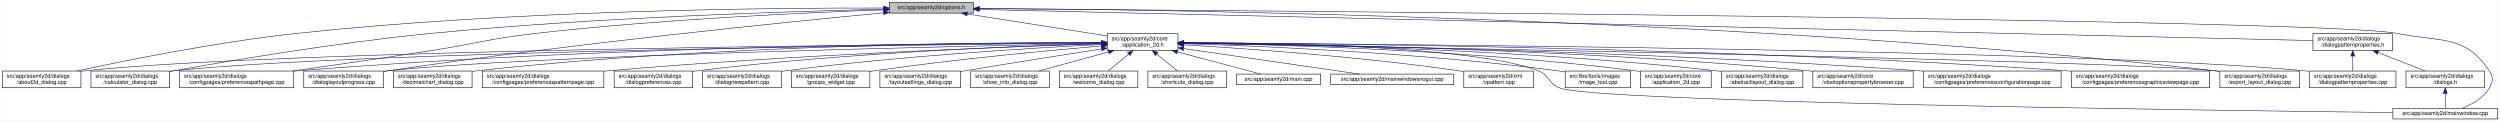
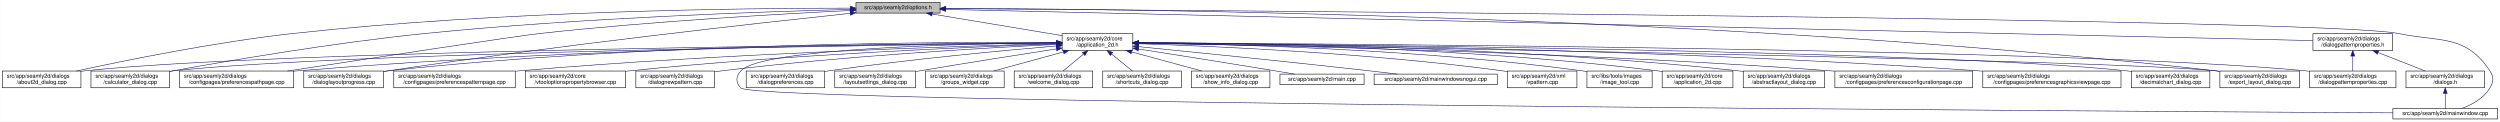
<svg xmlns="http://www.w3.org/2000/svg" xmlns:xlink="http://www.w3.org/1999/xlink" width="4487pt" height="218pt" viewBox="0.00 0.00 4486.50 218.00">
  <g id="graph0" class="graph" transform="scale(1 1) rotate(0) translate(4 214)">
    <polygon fill="white" stroke="transparent" points="-4,4 -4,-214 4482.5,-214 4482.5,4 -4,4" />
    <g id="node1" class="node">
      <g id="a_node1">
        <a xlink:title=" ">
-           <polygon fill="#bfbfbf" stroke="black" points="1592,-190.5 1592,-209.5 1743,-209.5 1743,-190.5 1592,-190.5" />
-           <text text-anchor="middle" x="1667.5" y="-197.5" font-family="Helvetica,sans-Serif" font-size="10.00">src/app/seamly2d/options.h</text>
+           <polygon fill="#bfbfbf" stroke="black" points="1532,-190.5 1532,-209.5 1683,-209.5 1683,-190.5 1532,-190.5" />
+           <text text-anchor="middle" x="1607.5" y="-197.5" font-family="Helvetica,sans-Serif" font-size="10.00">src/app/seamly2d/options.h</text>
        </a>
      </g>
    </g>
    <g id="node2" class="node">
      <g id="a_node2">
        <a xlink:href="../../d7/d61/application__2d_8h.html" target="_top" xlink:title=" ">
-           <polygon fill="white" stroke="black" points="1983,-123.5 1983,-153.5 2110,-153.5 2110,-123.5 1983,-123.5" />
-           <text text-anchor="start" x="1991" y="-141.5" font-family="Helvetica,sans-Serif" font-size="10.00">src/app/seamly2d/core</text>
-           <text text-anchor="middle" x="2046.5" y="-130.5" font-family="Helvetica,sans-Serif" font-size="10.00">/application_2d.h</text>
+           <polygon fill="white" stroke="black" points="1902,-123.5 1902,-153.5 2029,-153.5 2029,-123.5 1902,-123.5" />
+           <text text-anchor="start" x="1910" y="-141.5" font-family="Helvetica,sans-Serif" font-size="10.00">src/app/seamly2d/core</text>
+           <text text-anchor="middle" x="1965.5" y="-130.5" font-family="Helvetica,sans-Serif" font-size="10.00">/application_2d.h</text>
        </a>
      </g>
    </g>
    <g id="edge1" class="edge">
-       <path fill="none" stroke="midnightblue" d="M1731.82,-188.9C1801.82,-177.91 1913.05,-160.45 1982.81,-149.5" />
-       <polygon fill="midnightblue" stroke="midnightblue" points="1731.14,-185.47 1721.8,-190.48 1732.22,-192.38 1731.14,-185.47" />
+       <path fill="none" stroke="midnightblue" d="M1668.9,-188.8C1733.92,-177.99 1836.08,-161.01 1901.92,-150.07" />
+       <polygon fill="midnightblue" stroke="midnightblue" points="1668.08,-185.38 1658.79,-190.48 1669.23,-192.29 1668.08,-185.38" />
    </g>
    <g id="node4" class="node">
      <g id="a_node4">
        <a xlink:href="../../d9/d7f/about2d__dialog_8cpp.html" target="_top" xlink:title=" ">
          <polygon fill="white" stroke="black" points="0,-56.5 0,-86.5 141,-86.5 141,-56.5 0,-56.5" />
          <text text-anchor="start" x="8" y="-74.5" font-family="Helvetica,sans-Serif" font-size="10.00">src/app/seamly2d/dialogs</text>
          <text text-anchor="middle" x="70.5" y="-63.5" font-family="Helvetica,sans-Serif" font-size="10.00">/about2d_dialog.cpp</text>
        </a>
      </g>
    </g>
    <g id="edge27" class="edge">
-       <path fill="none" stroke="midnightblue" d="M1581.65,-199.59C1391.29,-200.02 919.56,-196.29 527.5,-154 385.47,-138.68 221.04,-105.51 133.31,-86.54" />
-       <polygon fill="midnightblue" stroke="midnightblue" points="1581.88,-203.09 1591.87,-199.56 1581.86,-196.09 1581.88,-203.09" />
-     </g>
-     <g id="node8" class="node">
-       <g id="a_node8">
+       <path fill="none" stroke="midnightblue" d="M1521.79,-199.4C1338.06,-199.4 892.87,-194.75 522.5,-154 382.01,-138.54 219.38,-105.42 132.62,-86.5" />
+       <polygon fill="midnightblue" stroke="midnightblue" points="1521.93,-202.9 1531.93,-199.4 1521.92,-195.9 1521.93,-202.9" />
+     </g>
+     <g id="node6" class="node">
+       <g id="a_node6">
        <a xlink:href="../../d7/dfa/calculator__dialog_8cpp.html" target="_top" xlink:title=" ">
          <polygon fill="white" stroke="black" points="159,-56.5 159,-86.5 300,-86.5 300,-56.5 159,-56.5" />
          <text text-anchor="start" x="167" y="-74.5" font-family="Helvetica,sans-Serif" font-size="10.00">src/app/seamly2d/dialogs</text>
          <text text-anchor="middle" x="229.5" y="-63.5" font-family="Helvetica,sans-Serif" font-size="10.00">/calculator_dialog.cpp</text>
        </a>
      </g>
    </g>
    <g id="edge28" class="edge">
-       <path fill="none" stroke="midnightblue" d="M1581.58,-197.4C1421.35,-193.83 1066.22,-183.07 768.5,-154 599.66,-137.52 403,-104.16 300.26,-85.64" />
-       <polygon fill="midnightblue" stroke="midnightblue" points="1581.77,-200.91 1591.85,-197.63 1581.93,-193.91 1581.77,-200.91" />
+       <path fill="none" stroke="midnightblue" d="M1521.59,-197.12C1368.22,-193.17 1037.33,-181.95 759.5,-154 594.16,-137.37 401.72,-104.31 300.35,-85.81" />
+       <polygon fill="midnightblue" stroke="midnightblue" points="1521.79,-200.63 1531.88,-197.38 1521.97,-193.63 1521.79,-200.63" />
    </g>
    <g id="node10" class="node">
      <g id="a_node10">
        <a xlink:href="../../dc/d20/preferencespathpage_8cpp.html" target="_top" xlink:title=" ">
          <polygon fill="white" stroke="black" points="318,-56.5 318,-86.5 523,-86.5 523,-56.5 318,-56.5" />
          <text text-anchor="start" x="326" y="-74.5" font-family="Helvetica,sans-Serif" font-size="10.00">src/app/seamly2d/dialogs</text>
          <text text-anchor="middle" x="420.5" y="-63.5" font-family="Helvetica,sans-Serif" font-size="10.00">/configpages/preferencespathpage.cpp</text>
        </a>
      </g>
    </g>
    <g id="edge29" class="edge">
-       <path fill="none" stroke="midnightblue" d="M1581.58,-196.34C1447.68,-191.57 1181.22,-179.57 956.5,-154 872.36,-144.42 852.18,-135.97 768.5,-123 685.09,-110.07 590.28,-96.38 520.71,-86.52" />
-       <polygon fill="midnightblue" stroke="midnightblue" points="1581.66,-199.85 1591.78,-196.7 1581.91,-192.85 1581.66,-199.85" />
-     </g>
-     <g id="node13" class="node">
-       <g id="a_node13">
+       <path fill="none" stroke="midnightblue" d="M1521.59,-195.12C1398.25,-189.07 1164,-175.77 965.5,-154 921.4,-149.16 655.05,-108.54 511.7,-86.54" />
+       <polygon fill="midnightblue" stroke="midnightblue" points="1521.56,-198.63 1531.72,-195.62 1521.9,-191.64 1521.56,-198.63" />
+     </g>
+     <g id="node12" class="node">
+       <g id="a_node12">
        <a xlink:href="../../d6/d89/dialoglayoutprogress_8cpp.html" target="_top" xlink:title=" ">
          <polygon fill="white" stroke="black" points="541,-56.5 541,-86.5 684,-86.5 684,-56.5 541,-56.5" />
          <text text-anchor="start" x="549" y="-74.5" font-family="Helvetica,sans-Serif" font-size="10.00">src/app/seamly2d/dialogs</text>
          <text text-anchor="middle" x="612.5" y="-63.5" font-family="Helvetica,sans-Serif" font-size="10.00">/dialoglayoutprogress.cpp</text>
        </a>
      </g>
    </g>
    <g id="edge30" class="edge">
-       <path fill="none" stroke="midnightblue" d="M1581.59,-191.02C1411.45,-174.81 1019.76,-135.4 692.5,-87 689.85,-86.61 687.15,-86.19 684.42,-85.76" />
-       <polygon fill="midnightblue" stroke="midnightblue" points="1581.45,-194.53 1591.74,-191.99 1582.11,-187.56 1581.45,-194.53" />
+       <path fill="none" stroke="midnightblue" d="M1521.37,-190.05C1359.05,-172.83 996.88,-132.71 693.5,-87 690.39,-86.53 687.22,-86.04 684.02,-85.52" />
+       <polygon fill="midnightblue" stroke="midnightblue" points="1521.46,-193.58 1531.77,-191.15 1522.2,-186.62 1521.46,-193.58" />
    </g>
    <g id="node17" class="node">
      <g id="a_node17">
        <a xlink:href="../../dd/d54/export__layout__dialog_8cpp.html" target="_top" xlink:title=" ">
          <polygon fill="white" stroke="black" points="3980,-56.5 3980,-86.5 4123,-86.5 4123,-56.5 3980,-56.5" />
          <text text-anchor="start" x="3988" y="-74.5" font-family="Helvetica,sans-Serif" font-size="10.00">src/app/seamly2d/dialogs</text>
          <text text-anchor="middle" x="4051.5" y="-63.5" font-family="Helvetica,sans-Serif" font-size="10.00">/export_layout_dialog.cpp</text>
        </a>
      </g>
    </g>
    <g id="edge35" class="edge">
-       <path fill="none" stroke="midnightblue" d="M1753.39,-198.8C2057.23,-197.23 3109.21,-184.62 3970.5,-87 3973.48,-86.66 3976.52,-86.28 3979.58,-85.87" />
-       <polygon fill="midnightblue" stroke="midnightblue" points="1753.31,-195.3 1743.33,-198.84 1753.35,-202.3 1753.31,-195.3" />
+       <path fill="none" stroke="midnightblue" d="M1693.29,-199.01C2002.03,-198.2 3085.22,-187.87 3971.5,-87 3974.16,-86.7 3976.87,-86.36 3979.61,-85.99" />
+       <polygon fill="midnightblue" stroke="midnightblue" points="1693.06,-195.52 1683.07,-199.04 1693.07,-202.52 1693.06,-195.52" />
    </g>
    <g id="node26" class="node">
      <g id="a_node26">
        <a xlink:href="../../d8/dd9/mainwindow_8cpp.html" target="_top" xlink:title=" ">
          <polygon fill="white" stroke="black" points="4290.5,-0.5 4290.5,-19.5 4478.5,-19.5 4478.5,-0.5 4290.5,-0.5" />
          <text text-anchor="middle" x="4384.5" y="-7.5" font-family="Helvetica,sans-Serif" font-size="10.00">src/app/seamly2d/mainwindow.cpp</text>
        </a>
      </g>
    </g>
    <g id="edge36" class="edge">
-       <path fill="none" stroke="midnightblue" d="M1753.21,-198.42C2191.99,-195.33 4171.2,-179.99 4298.5,-154 4376.05,-138.17 4419.3,-152.66 4463.5,-87 4471.19,-75.57 4470.42,-67.91 4463.5,-56 4452.95,-37.85 4432.04,-26.41 4414.38,-19.61" />
-       <polygon fill="midnightblue" stroke="midnightblue" points="1753.11,-194.92 1743.13,-198.49 1753.16,-201.92 1753.11,-194.92" />
+       <path fill="none" stroke="midnightblue" d="M1693.37,-198.45C2138.63,-195.5 4169.07,-180.61 4299.5,-154 4377.05,-138.18 4420.3,-152.66 4464.5,-87 4472.19,-75.57 4471.46,-67.89 4464.5,-56 4453.8,-37.71 4432.63,-26.27 4414.75,-19.51" />
+       <polygon fill="midnightblue" stroke="midnightblue" points="1693.13,-194.95 1683.15,-198.52 1693.17,-201.95 1693.13,-194.95" />
    </g>
    <g id="node28" class="node">
      <g id="a_node28">
        <a xlink:href="../../d5/d4e/dialogpatternproperties_8h.html" target="_top" xlink:title=" ">
          <polygon fill="white" stroke="black" points="4147,-123.5 4147,-153.5 4290,-153.5 4290,-123.5 4147,-123.5" />
          <text text-anchor="start" x="4155" y="-141.5" font-family="Helvetica,sans-Serif" font-size="10.00">src/app/seamly2d/dialogs</text>
          <text text-anchor="middle" x="4218.5" y="-130.5" font-family="Helvetica,sans-Serif" font-size="10.00">/dialogpatternproperties.h</text>
        </a>
      </g>
    </g>
    <g id="edge31" class="edge">
-       <path fill="none" stroke="midnightblue" d="M1753.36,-197C2148,-187.79 3784.01,-149.63 4146.97,-141.17" />
-       <polygon fill="midnightblue" stroke="midnightblue" points="1753.07,-193.5 1743.15,-197.24 1753.23,-200.5 1753.07,-193.5" />
+       <path fill="none" stroke="midnightblue" d="M1693.25,-197.05C2093.98,-187.91 3778.15,-149.53 4146.94,-141.13" />
+       <polygon fill="midnightblue" stroke="midnightblue" points="1693.09,-193.55 1683.18,-197.28 1693.25,-200.55 1693.09,-193.55" />
    </g>
    <g id="node3" class="node">
      <g id="a_node3">
        <a xlink:href="../../df/d3e/application__2d_8cpp.html" target="_top" xlink:title=" ">
-           <polygon fill="white" stroke="black" points="2940,-56.5 2940,-86.5 3067,-86.5 3067,-56.5 2940,-56.5" />
-           <text text-anchor="start" x="2948" y="-74.5" font-family="Helvetica,sans-Serif" font-size="10.00">src/app/seamly2d/core</text>
-           <text text-anchor="middle" x="3003.5" y="-63.5" font-family="Helvetica,sans-Serif" font-size="10.00">/application_2d.cpp</text>
+           <polygon fill="white" stroke="black" points="2979,-56.5 2979,-86.5 3106,-86.5 3106,-56.5 2979,-56.5" />
+           <text text-anchor="start" x="2987" y="-74.5" font-family="Helvetica,sans-Serif" font-size="10.00">src/app/seamly2d/core</text>
+           <text text-anchor="middle" x="3042.5" y="-63.5" font-family="Helvetica,sans-Serif" font-size="10.00">/application_2d.cpp</text>
        </a>
      </g>
    </g>
    <g id="edge2" class="edge">
-       <path fill="none" stroke="midnightblue" d="M2120.17,-136.75C2272.23,-134.43 2631.62,-125.03 2930.5,-87 2933.58,-86.61 2936.72,-86.16 2939.88,-85.68" />
-       <polygon fill="midnightblue" stroke="midnightblue" points="2119.97,-133.25 2110.02,-136.89 2120.07,-140.25 2119.97,-133.25" />
+       <path fill="none" stroke="midnightblue" d="M2039.34,-137.46C2205.92,-136.57 2623.41,-129.84 2969.5,-87 2972.58,-86.62 2975.72,-86.18 2978.89,-85.7" />
+       <polygon fill="midnightblue" stroke="midnightblue" points="2039.19,-133.96 2029.21,-137.51 2039.23,-140.96 2039.19,-133.96" />
    </g>
    <g id="edge3" class="edge">
-       <path fill="none" stroke="midnightblue" d="M1972.65,-137.06C1668.59,-135.03 512.58,-124.92 149.5,-87 146.73,-86.71 143.9,-86.38 141.06,-86.01" />
-       <polygon fill="midnightblue" stroke="midnightblue" points="1972.65,-140.56 1982.67,-137.13 1972.7,-133.56 1972.65,-140.56" />
+       <path fill="none" stroke="midnightblue" d="M1891.41,-136.96C1595.24,-134.57 495.73,-123.37 149.5,-87 146.73,-86.71 143.9,-86.37 141.06,-86.01" />
+       <polygon fill="midnightblue" stroke="midnightblue" points="1891.58,-140.46 1901.6,-137.04 1891.63,-133.46 1891.58,-140.46" />
    </g>
    <g id="node5" class="node">
      <g id="a_node5">
        <a xlink:href="../../dd/db4/abstractlayout__dialog_8cpp.html" target="_top" xlink:title=" ">
-           <polygon fill="white" stroke="black" points="3085.5,-56.5 3085.5,-86.5 3231.5,-86.5 3231.5,-56.5 3085.5,-56.5" />
-           <text text-anchor="start" x="3093.5" y="-74.5" font-family="Helvetica,sans-Serif" font-size="10.00">src/app/seamly2d/dialogs</text>
-           <text text-anchor="middle" x="3158.5" y="-63.5" font-family="Helvetica,sans-Serif" font-size="10.00">/abstractlayout_dialog.cpp</text>
+           <polygon fill="white" stroke="black" points="3124.5,-56.5 3124.5,-86.5 3270.5,-86.5 3270.5,-56.5 3124.5,-56.5" />
+           <text text-anchor="start" x="3132.5" y="-74.5" font-family="Helvetica,sans-Serif" font-size="10.00">src/app/seamly2d/dialogs</text>
+           <text text-anchor="middle" x="3197.5" y="-63.5" font-family="Helvetica,sans-Serif" font-size="10.00">/abstractlayout_dialog.cpp</text>
        </a>
      </g>
    </g>
    <g id="edge4" class="edge">
-       <path fill="none" stroke="midnightblue" d="M2120.29,-137.01C2289.65,-135.2 2719.04,-126.73 3075.5,-87 3078.7,-86.64 3081.96,-86.24 3085.25,-85.8" />
-       <polygon fill="midnightblue" stroke="midnightblue" points="2120.21,-133.51 2110.24,-137.11 2120.28,-140.51 2120.21,-133.51" />
-     </g>
-     <g id="node6" class="node">
-       <g id="a_node6">
-         <a xlink:href="../../d2/d00/vtooloptionspropertybrowser_8cpp.html" target="_top" xlink:title=" ">
-           <polygon fill="white" stroke="black" points="3249.5,-56.5 3249.5,-86.5 3429.5,-86.5 3429.5,-56.5 3249.5,-56.5" />
-           <text text-anchor="start" x="3257.5" y="-74.5" font-family="Helvetica,sans-Serif" font-size="10.00">src/app/seamly2d/core</text>
-           <text text-anchor="middle" x="3339.5" y="-63.5" font-family="Helvetica,sans-Serif" font-size="10.00">/vtooloptionspropertybrowser.cpp</text>
-         </a>
-       </g>
+       <path fill="none" stroke="midnightblue" d="M2039.28,-137.55C2222.05,-136.96 2710.26,-131.01 3114.5,-87 3117.7,-86.65 3120.96,-86.26 3124.25,-85.82" />
+       <polygon fill="midnightblue" stroke="midnightblue" points="2039.23,-134.05 2029.24,-137.58 2039.25,-141.05 2039.23,-134.05" />
    </g>
    <g id="edge5" class="edge">
-       <path fill="none" stroke="midnightblue" d="M2120.09,-137.02C2307.46,-135.24 2817.6,-126.81 3240.5,-87 3243.44,-86.72 3246.43,-86.42 3249.44,-86.09" />
-       <polygon fill="midnightblue" stroke="midnightblue" points="2120.05,-133.52 2110.08,-137.12 2120.11,-140.52 2120.05,-133.52" />
+       <path fill="none" stroke="midnightblue" d="M1891.94,-136.74C1613.23,-133.62 622.12,-120.37 308.5,-87 305.73,-86.7 302.9,-86.37 300.06,-86" />
+       <polygon fill="midnightblue" stroke="midnightblue" points="1891.91,-140.24 1901.94,-136.85 1891.98,-133.24 1891.91,-140.24" />
    </g>
    <g id="node7" class="node">
      <g id="a_node7">
        <a xlink:href="../../d2/d2d/preferencesconfigurationpage_8cpp.html" target="_top" xlink:title=" ">
-           <polygon fill="white" stroke="black" points="3448,-56.5 3448,-86.5 3695,-86.5 3695,-56.5 3448,-56.5" />
-           <text text-anchor="start" x="3456" y="-74.5" font-family="Helvetica,sans-Serif" font-size="10.00">src/app/seamly2d/dialogs</text>
-           <text text-anchor="middle" x="3571.5" y="-63.5" font-family="Helvetica,sans-Serif" font-size="10.00">/configpages/preferencesconfigurationpage.cpp</text>
+           <polygon fill="white" stroke="black" points="3289,-56.5 3289,-86.5 3536,-86.5 3536,-56.5 3289,-56.5" />
+           <text text-anchor="start" x="3297" y="-74.5" font-family="Helvetica,sans-Serif" font-size="10.00">src/app/seamly2d/dialogs</text>
+           <text text-anchor="middle" x="3412.5" y="-63.5" font-family="Helvetica,sans-Serif" font-size="10.00">/configpages/preferencesconfigurationpage.cpp</text>
        </a>
      </g>
    </g>
    <g id="edge6" class="edge">
-       <path fill="none" stroke="midnightblue" d="M2120.24,-136.7C2327.92,-134.05 2935.37,-123.5 3438.5,-87 3441.63,-86.77 3444.79,-86.53 3447.99,-86.27" />
-       <polygon fill="midnightblue" stroke="midnightblue" points="2120.02,-133.2 2110.06,-136.83 2120.11,-140.2 2120.02,-133.2" />
+       <path fill="none" stroke="midnightblue" d="M2039.26,-136.48C2239.14,-133.32 2807.87,-121.73 3279.5,-87 3282.63,-86.77 3285.79,-86.52 3288.99,-86.26" />
+       <polygon fill="midnightblue" stroke="midnightblue" points="2039.12,-132.98 2029.17,-136.64 2039.23,-139.98 2039.12,-132.98" />
+     </g>
+     <g id="node8" class="node">
+       <g id="a_node8">
+         <a xlink:href="../../d9/d70/preferencesgraphicsviewpage_8cpp.html" target="_top" xlink:title=" ">
+           <polygon fill="white" stroke="black" points="3554.5,-56.5 3554.5,-86.5 3802.5,-86.5 3802.5,-56.5 3554.5,-56.5" />
+           <text text-anchor="start" x="3562.5" y="-74.5" font-family="Helvetica,sans-Serif" font-size="10.00">src/app/seamly2d/dialogs</text>
+           <text text-anchor="middle" x="3678.5" y="-63.5" font-family="Helvetica,sans-Serif" font-size="10.00">/configpages/preferencesgraphicsviewpage.cpp</text>
+         </a>
+       </g>
    </g>
    <g id="edge7" class="edge">
-       <path fill="none" stroke="midnightblue" d="M1972.28,-136.85C1684.05,-134.1 638.57,-121.88 308.5,-87 305.73,-86.71 302.9,-86.37 300.06,-86" />
-       <polygon fill="midnightblue" stroke="midnightblue" points="1972.59,-140.35 1982.62,-136.95 1972.65,-133.35 1972.59,-140.35" />
+       <path fill="none" stroke="midnightblue" d="M2039.2,-137.13C2264.75,-135.56 2965.5,-127.53 3544.5,-87 3547.77,-86.77 3551.08,-86.52 3554.42,-86.26" />
+       <polygon fill="midnightblue" stroke="midnightblue" points="2039.11,-133.63 2029.14,-137.19 2039.16,-140.63 2039.11,-133.63" />
    </g>
    <g id="node9" class="node">
      <g id="a_node9">
-         <a xlink:href="../../d9/d70/preferencesgraphicsviewpage_8cpp.html" target="_top" xlink:title=" ">
-           <polygon fill="white" stroke="black" points="3713.5,-56.5 3713.5,-86.5 3961.5,-86.5 3961.5,-56.5 3713.5,-56.5" />
-           <text text-anchor="start" x="3721.5" y="-74.5" font-family="Helvetica,sans-Serif" font-size="10.00">src/app/seamly2d/dialogs</text>
-           <text text-anchor="middle" x="3837.5" y="-63.5" font-family="Helvetica,sans-Serif" font-size="10.00">/configpages/preferencesgraphicsviewpage.cpp</text>
+         <a xlink:href="../../dd/dc2/decimalchart__dialog_8cpp.html" target="_top" xlink:title=" ">
+           <polygon fill="white" stroke="black" points="3821,-56.5 3821,-86.5 3962,-86.5 3962,-56.5 3821,-56.5" />
+           <text text-anchor="start" x="3829" y="-74.5" font-family="Helvetica,sans-Serif" font-size="10.00">src/app/seamly2d/dialogs</text>
+           <text text-anchor="middle" x="3891.5" y="-63.5" font-family="Helvetica,sans-Serif" font-size="10.00">/decimalchart_dialog.cpp</text>
        </a>
      </g>
    </g>
    <g id="edge8" class="edge">
-       <path fill="none" stroke="midnightblue" d="M2120.22,-137.28C2352.95,-136.17 3092.76,-129.29 3703.5,-87 3706.77,-86.77 3710.08,-86.53 3713.42,-86.27" />
-       <polygon fill="midnightblue" stroke="midnightblue" points="2120.16,-133.78 2110.18,-137.33 2120.2,-140.78 2120.16,-133.78" />
+       <path fill="none" stroke="midnightblue" d="M2039.3,-136.98C2338.11,-134.64 3458.92,-123.56 3811.5,-87 3814.59,-86.68 3817.74,-86.31 3820.91,-85.89" />
+       <polygon fill="midnightblue" stroke="midnightblue" points="2038.99,-133.48 2029.02,-137.06 2039.05,-140.48 2038.99,-133.48" />
    </g>
    <g id="edge9" class="edge">
-       <path fill="none" stroke="midnightblue" d="M1972.75,-137.56C1753.08,-137.2 1084.03,-132.19 531.5,-87 528.79,-86.78 526.04,-86.54 523.27,-86.28" />
-       <polygon fill="midnightblue" stroke="midnightblue" points="1972.87,-141.06 1982.87,-137.58 1972.87,-134.06 1972.87,-141.06" />
+       <path fill="none" stroke="midnightblue" d="M1891.69,-137.36C1679.75,-136.44 1051.17,-130 531.5,-87 528.79,-86.78 526.04,-86.53 523.27,-86.27" />
+       <polygon fill="midnightblue" stroke="midnightblue" points="1891.75,-140.86 1901.77,-137.4 1891.78,-133.86 1891.75,-140.86" />
    </g>
    <g id="node11" class="node">
      <g id="a_node11">
-         <a xlink:href="../../dd/dc2/decimalchart__dialog_8cpp.html" target="_top" xlink:title=" ">
-           <polygon fill="white" stroke="black" points="702,-56.5 702,-86.5 843,-86.5 843,-56.5 702,-56.5" />
-           <text text-anchor="start" x="710" y="-74.5" font-family="Helvetica,sans-Serif" font-size="10.00">src/app/seamly2d/dialogs</text>
-           <text text-anchor="middle" x="772.5" y="-63.5" font-family="Helvetica,sans-Serif" font-size="10.00">/decimalchart_dialog.cpp</text>
+         <a xlink:href="../../dc/d63/preferencespatternpage_8cpp.html" target="_top" xlink:title=" ">
+           <polygon fill="white" stroke="black" points="702.5,-56.5 702.5,-86.5 920.5,-86.5 920.5,-56.5 702.5,-56.5" />
+           <text text-anchor="start" x="710.5" y="-74.5" font-family="Helvetica,sans-Serif" font-size="10.00">src/app/seamly2d/dialogs</text>
+           <text text-anchor="middle" x="811.5" y="-63.5" font-family="Helvetica,sans-Serif" font-size="10.00">/configpages/preferencespatternpage.cpp</text>
        </a>
      </g>
    </g>
    <g id="edge10" class="edge">
-       <path fill="none" stroke="midnightblue" d="M1972.82,-137.89C1785.25,-138.11 1274.67,-133.96 852.5,-87 849.41,-86.66 846.27,-86.27 843.09,-85.84" />
-       <polygon fill="midnightblue" stroke="midnightblue" points="1972.85,-141.39 1982.84,-137.87 1972.83,-134.39 1972.85,-141.39" />
-     </g>
-     <g id="node12" class="node">
-       <g id="a_node12">
-         <a xlink:href="../../dc/d63/preferencespatternpage_8cpp.html" target="_top" xlink:title=" ">
-           <polygon fill="white" stroke="black" points="861.5,-56.5 861.5,-86.5 1079.5,-86.5 1079.5,-56.5 861.5,-56.5" />
-           <text text-anchor="start" x="869.5" y="-74.5" font-family="Helvetica,sans-Serif" font-size="10.00">src/app/seamly2d/dialogs</text>
-           <text text-anchor="middle" x="970.5" y="-63.5" font-family="Helvetica,sans-Serif" font-size="10.00">/configpages/preferencespatternpage.cpp</text>
-         </a>
-       </g>
+       <path fill="none" stroke="midnightblue" d="M1891.64,-135.77C1721.62,-131.36 1289.5,-117.85 929.5,-87 926.62,-86.75 923.7,-86.49 920.76,-86.21" />
+       <polygon fill="midnightblue" stroke="midnightblue" points="1891.64,-139.27 1901.73,-136.02 1891.82,-132.27 1891.64,-139.27" />
    </g>
    <g id="edge11" class="edge">
-       <path fill="none" stroke="midnightblue" d="M1972.51,-135.35C1811.52,-130.3 1417.46,-115.85 1088.5,-87 1085.62,-86.75 1082.7,-86.48 1079.76,-86.2" />
-       <polygon fill="midnightblue" stroke="midnightblue" points="1972.67,-138.86 1982.77,-135.67 1972.89,-131.86 1972.67,-138.86" />
+       <path fill="none" stroke="midnightblue" d="M1891.56,-138.11C1695.59,-138.95 1146.78,-136.33 693.5,-87 690.52,-86.68 687.48,-86.31 684.41,-85.9" />
+       <polygon fill="midnightblue" stroke="midnightblue" points="1891.76,-141.61 1901.74,-138.06 1891.73,-134.61 1891.76,-141.61" />
+     </g>
+     <g id="node13" class="node">
+       <g id="a_node13">
+         <a xlink:href="../../d2/d00/vtooloptionspropertybrowser_8cpp.html" target="_top" xlink:title=" ">
+           <polygon fill="white" stroke="black" points="938.5,-56.5 938.5,-86.5 1118.5,-86.5 1118.5,-56.5 938.5,-56.5" />
+           <text text-anchor="start" x="946.5" y="-74.5" font-family="Helvetica,sans-Serif" font-size="10.00">src/app/seamly2d/core</text>
+           <text text-anchor="middle" x="1028.5" y="-63.5" font-family="Helvetica,sans-Serif" font-size="10.00">/vtooloptionspropertybrowser.cpp</text>
+         </a>
+       </g>
    </g>
    <g id="edge12" class="edge">
-       <path fill="none" stroke="midnightblue" d="M1972.48,-136.13C1727.42,-131.36 943.79,-114.32 692.5,-87 689.83,-86.71 687.12,-86.38 684.39,-86.03" />
-       <polygon fill="midnightblue" stroke="midnightblue" points="1972.64,-139.63 1982.71,-136.32 1972.77,-132.63 1972.64,-139.63" />
+       <path fill="none" stroke="midnightblue" d="M1891.55,-135.16C1745.3,-130.07 1408.9,-116.03 1127.5,-87 1124.56,-86.7 1121.58,-86.37 1118.57,-86.02" />
+       <polygon fill="midnightblue" stroke="midnightblue" points="1891.63,-138.67 1901.75,-135.51 1891.87,-131.67 1891.63,-138.67" />
    </g>
    <g id="node14" class="node">
      <g id="a_node14">
+         <a xlink:href="../../de/d87/dialognewpattern_8cpp.html" target="_top" xlink:title=" ">
+           <polygon fill="white" stroke="black" points="1137,-56.5 1137,-86.5 1278,-86.5 1278,-56.5 1137,-56.5" />
+           <text text-anchor="start" x="1145" y="-74.5" font-family="Helvetica,sans-Serif" font-size="10.00">src/app/seamly2d/dialogs</text>
+           <text text-anchor="middle" x="1207.5" y="-63.5" font-family="Helvetica,sans-Serif" font-size="10.00">/dialognewpattern.cpp</text>
+         </a>
+       </g>
+     </g>
+     <g id="edge13" class="edge">
+       <path fill="none" stroke="midnightblue" d="M1891.6,-134.23C1767.47,-128.23 1509.41,-113.58 1292.5,-87 1287.89,-86.44 1283.16,-85.8 1278.39,-85.11" />
+       <polygon fill="midnightblue" stroke="midnightblue" points="1891.59,-137.74 1901.74,-134.72 1891.92,-130.74 1891.59,-137.74" />
+     </g>
+     <g id="node15" class="node">
+       <g id="a_node15">
        <a xlink:href="../../d5/d18/dialogpatternproperties_8cpp.html" target="_top" xlink:title=" ">
          <polygon fill="white" stroke="black" points="4141,-56.5 4141,-86.5 4296,-86.5 4296,-56.5 4141,-56.5" />
          <text text-anchor="start" x="4149" y="-74.5" font-family="Helvetica,sans-Serif" font-size="10.00">src/app/seamly2d/dialogs</text>
          <text text-anchor="middle" x="4218.5" y="-63.5" font-family="Helvetica,sans-Serif" font-size="10.00">/dialogpatternproperties.cpp</text>
        </a>
      </g>
    </g>
-     <g id="edge13" class="edge">
-       <path fill="none" stroke="midnightblue" d="M2120.33,-137.11C2442.74,-135.18 3729.11,-125.21 4131.5,-87 4134.55,-86.71 4137.65,-86.38 4140.78,-86.01" />
-       <polygon fill="midnightblue" stroke="midnightblue" points="2120.15,-133.61 2110.17,-137.17 2120.19,-140.61 2120.15,-133.61" />
-     </g>
-     <g id="node15" class="node">
-       <g id="a_node15">
-         <a xlink:href="../../d5/dc5/dialogpreferences_8cpp.html" target="_top" xlink:title=" ">
-           <polygon fill="white" stroke="black" points="1098,-56.5 1098,-86.5 1239,-86.5 1239,-56.5 1098,-56.5" />
-           <text text-anchor="start" x="1106" y="-74.5" font-family="Helvetica,sans-Serif" font-size="10.00">src/app/seamly2d/dialogs</text>
-           <text text-anchor="middle" x="1168.5" y="-63.5" font-family="Helvetica,sans-Serif" font-size="10.00">/dialogpreferences.cpp</text>
-         </a>
-       </g>
-     </g>
    <g id="edge14" class="edge">
-       <path fill="none" stroke="midnightblue" d="M1972.55,-135.75C1831.21,-131.76 1513.14,-119.66 1247.5,-87 1244.73,-86.66 1241.91,-86.28 1239.07,-85.88" />
-       <polygon fill="midnightblue" stroke="midnightblue" points="1972.73,-139.26 1982.82,-136.03 1972.93,-132.26 1972.73,-139.26" />
+       <path fill="none" stroke="midnightblue" d="M2039.47,-137.2C2369.92,-135.67 3713.15,-127.03 4132.5,-87 4135.21,-86.74 4137.97,-86.45 4140.75,-86.12" />
+       <polygon fill="midnightblue" stroke="midnightblue" points="2039.05,-133.71 2029.07,-137.25 2039.08,-140.71 2039.05,-133.71" />
    </g>
    <g id="node16" class="node">
      <g id="a_node16">
-         <a xlink:href="../../de/d87/dialognewpattern_8cpp.html" target="_top" xlink:title=" ">
-           <polygon fill="white" stroke="black" points="1257,-56.5 1257,-86.5 1398,-86.5 1398,-56.5 1257,-56.5" />
-           <text text-anchor="start" x="1265" y="-74.5" font-family="Helvetica,sans-Serif" font-size="10.00">src/app/seamly2d/dialogs</text>
-           <text text-anchor="middle" x="1327.5" y="-63.5" font-family="Helvetica,sans-Serif" font-size="10.00">/dialognewpattern.cpp</text>
+         <a xlink:href="../../d5/dc5/dialogpreferences_8cpp.html" target="_top" xlink:title=" ">
+           <polygon fill="white" stroke="black" points="1335,-56.5 1335,-86.5 1476,-86.5 1476,-56.5 1335,-56.5" />
+           <text text-anchor="start" x="1343" y="-74.5" font-family="Helvetica,sans-Serif" font-size="10.00">src/app/seamly2d/dialogs</text>
+           <text text-anchor="middle" x="1405.5" y="-63.5" font-family="Helvetica,sans-Serif" font-size="10.00">/dialogpreferences.cpp</text>
        </a>
      </g>
    </g>
    <g id="edge15" class="edge">
-       <path fill="none" stroke="midnightblue" d="M1972.56,-134.14C1853.13,-128.15 1610.53,-113.7 1406.5,-87 1403.73,-86.64 1400.92,-86.24 1398.08,-85.83" />
-       <polygon fill="midnightblue" stroke="midnightblue" points="1972.53,-137.64 1982.69,-134.64 1972.87,-130.65 1972.53,-137.64" />
+       <path fill="none" stroke="midnightblue" d="M1891.86,-131.54C1797.29,-123.48 1628.23,-107.7 1484.5,-87 1481.74,-86.6 1478.93,-86.18 1476.09,-85.73" />
+       <polygon fill="midnightblue" stroke="midnightblue" points="1891.63,-135.03 1901.89,-132.39 1892.22,-128.06 1891.63,-135.03" />
    </g>
    <g id="edge16" class="edge">
-       <path fill="none" stroke="midnightblue" d="M2120.42,-136.22C2450.84,-130.41 3784.34,-106 3970.5,-87 3973.48,-86.7 3976.52,-86.34 3979.59,-85.95" />
-       <polygon fill="midnightblue" stroke="midnightblue" points="2119.95,-132.73 2110.02,-136.4 2120.08,-139.73 2119.95,-132.73" />
+       <path fill="none" stroke="midnightblue" d="M2039.24,-136.32C2378.01,-130.8 3776.79,-106.98 3971.5,-87 3974.17,-86.73 3976.88,-86.41 3979.62,-86.07" />
+       <polygon fill="midnightblue" stroke="midnightblue" points="2039,-132.82 2029.06,-136.48 2039.11,-139.82 2039,-132.82" />
    </g>
    <g id="node18" class="node">
      <g id="a_node18">
-         <a xlink:href="../../db/d5c/groups__widget_8cpp.html" target="_top" xlink:title=" ">
-           <polygon fill="white" stroke="black" points="1416,-56.5 1416,-86.5 1557,-86.5 1557,-56.5 1416,-56.5" />
-           <text text-anchor="start" x="1424" y="-74.5" font-family="Helvetica,sans-Serif" font-size="10.00">src/app/seamly2d/dialogs</text>
-           <text text-anchor="middle" x="1486.5" y="-63.5" font-family="Helvetica,sans-Serif" font-size="10.00">/groups_widget.cpp</text>
+         <a xlink:href="../../d0/dfa/layoutsettings__dialog_8cpp.html" target="_top" xlink:title=" ">
+           <polygon fill="white" stroke="black" points="1494,-56.5 1494,-86.5 1639,-86.5 1639,-56.5 1494,-56.5" />
+           <text text-anchor="start" x="1502" y="-74.5" font-family="Helvetica,sans-Serif" font-size="10.00">src/app/seamly2d/dialogs</text>
+           <text text-anchor="middle" x="1566.5" y="-63.5" font-family="Helvetica,sans-Serif" font-size="10.00">/layoutsettings_dialog.cpp</text>
        </a>
      </g>
    </g>
    <g id="edge17" class="edge">
-       <path fill="none" stroke="midnightblue" d="M1972.86,-131.54C1878.29,-123.48 1709.23,-107.7 1565.5,-87 1562.74,-86.6 1559.93,-86.18 1557.09,-85.73" />
-       <polygon fill="midnightblue" stroke="midnightblue" points="1972.63,-135.03 1982.89,-132.39 1973.22,-128.06 1972.63,-135.03" />
+       <path fill="none" stroke="midnightblue" d="M1891.71,-126.2C1827.22,-116.23 1731.08,-101.12 1647.5,-87 1644.82,-86.55 1642.1,-86.08 1639.35,-85.61" />
+       <polygon fill="midnightblue" stroke="midnightblue" points="1891.37,-129.69 1901.79,-127.76 1892.44,-122.77 1891.37,-129.69" />
    </g>
    <g id="node19" class="node">
      <g id="a_node19">
-         <a xlink:href="../../d0/dfa/layoutsettings__dialog_8cpp.html" target="_top" xlink:title=" ">
-           <polygon fill="white" stroke="black" points="1575,-56.5 1575,-86.5 1720,-86.5 1720,-56.5 1575,-56.5" />
-           <text text-anchor="start" x="1583" y="-74.5" font-family="Helvetica,sans-Serif" font-size="10.00">src/app/seamly2d/dialogs</text>
-           <text text-anchor="middle" x="1647.5" y="-63.5" font-family="Helvetica,sans-Serif" font-size="10.00">/layoutsettings_dialog.cpp</text>
+         <a xlink:href="../../db/d5c/groups__widget_8cpp.html" target="_top" xlink:title=" ">
+           <polygon fill="white" stroke="black" points="1657,-56.5 1657,-86.5 1798,-86.5 1798,-56.5 1657,-56.5" />
+           <text text-anchor="start" x="1665" y="-74.5" font-family="Helvetica,sans-Serif" font-size="10.00">src/app/seamly2d/dialogs</text>
+           <text text-anchor="middle" x="1727.5" y="-63.5" font-family="Helvetica,sans-Serif" font-size="10.00">/groups_widget.cpp</text>
        </a>
      </g>
    </g>
    <g id="edge18" class="edge">
-       <path fill="none" stroke="midnightblue" d="M1972.71,-126.2C1908.22,-116.23 1812.08,-101.12 1728.5,-87 1725.82,-86.55 1723.1,-86.08 1720.35,-85.61" />
-       <polygon fill="midnightblue" stroke="midnightblue" points="1972.37,-129.69 1982.79,-127.76 1973.44,-122.77 1972.37,-129.69" />
+       <path fill="none" stroke="midnightblue" d="M1904.04,-120.71C1865.31,-110.14 1815.87,-96.63 1779.17,-86.61" />
+       <polygon fill="midnightblue" stroke="midnightblue" points="1903.58,-124.22 1914.15,-123.48 1905.43,-117.46 1903.58,-124.22" />
    </g>
    <g id="node20" class="node">
      <g id="a_node20">
-         <a xlink:href="../../d2/df4/show__info__dialog_8cpp.html" target="_top" xlink:title=" ">
-           <polygon fill="white" stroke="black" points="1738,-56.5 1738,-86.5 1879,-86.5 1879,-56.5 1738,-56.5" />
-           <text text-anchor="start" x="1746" y="-74.5" font-family="Helvetica,sans-Serif" font-size="10.00">src/app/seamly2d/dialogs</text>
-           <text text-anchor="middle" x="1808.5" y="-63.5" font-family="Helvetica,sans-Serif" font-size="10.00">/show_info_dialog.cpp</text>
+         <a xlink:href="../../df/d69/welcome__dialog_8cpp.html" target="_top" xlink:title=" ">
+           <polygon fill="white" stroke="black" points="1816,-56.5 1816,-86.5 1957,-86.5 1957,-56.5 1816,-56.5" />
+           <text text-anchor="start" x="1824" y="-74.5" font-family="Helvetica,sans-Serif" font-size="10.00">src/app/seamly2d/dialogs</text>
+           <text text-anchor="middle" x="1886.5" y="-63.5" font-family="Helvetica,sans-Serif" font-size="10.00">/welcome_dialog.cpp</text>
        </a>
      </g>
    </g>
    <g id="edge19" class="edge">
-       <path fill="none" stroke="midnightblue" d="M1985.04,-120.71C1946.31,-110.14 1896.87,-96.63 1860.17,-86.61" />
-       <polygon fill="midnightblue" stroke="midnightblue" points="1984.58,-124.22 1995.15,-123.48 1986.43,-117.46 1984.58,-124.22" />
+       <path fill="none" stroke="midnightblue" d="M1940.44,-116.88C1928.44,-107.01 1914.37,-95.43 1903.61,-86.58" />
+       <polygon fill="midnightblue" stroke="midnightblue" points="1938.41,-119.75 1948.36,-123.4 1942.86,-114.34 1938.41,-119.75" />
    </g>
    <g id="node21" class="node">
      <g id="a_node21">
-         <a xlink:href="../../df/d69/welcome__dialog_8cpp.html" target="_top" xlink:title=" ">
-           <polygon fill="white" stroke="black" points="1897,-56.5 1897,-86.5 2038,-86.5 2038,-56.5 1897,-56.5" />
-           <text text-anchor="start" x="1905" y="-74.5" font-family="Helvetica,sans-Serif" font-size="10.00">src/app/seamly2d/dialogs</text>
-           <text text-anchor="middle" x="1967.5" y="-63.5" font-family="Helvetica,sans-Serif" font-size="10.00">/welcome_dialog.cpp</text>
+         <a xlink:href="../../dd/d84/shortcuts__dialog_8cpp.html" target="_top" xlink:title=" ">
+           <polygon fill="white" stroke="black" points="1975,-56.5 1975,-86.5 2116,-86.5 2116,-56.5 1975,-56.5" />
+           <text text-anchor="start" x="1983" y="-74.5" font-family="Helvetica,sans-Serif" font-size="10.00">src/app/seamly2d/dialogs</text>
+           <text text-anchor="middle" x="2045.5" y="-63.5" font-family="Helvetica,sans-Serif" font-size="10.00">/shortcuts_dialog.cpp</text>
        </a>
      </g>
    </g>
    <g id="edge20" class="edge">
-       <path fill="none" stroke="midnightblue" d="M2021.44,-116.88C2009.44,-107.01 1995.37,-95.43 1984.61,-86.58" />
-       <polygon fill="midnightblue" stroke="midnightblue" points="2019.41,-119.75 2029.36,-123.4 2023.86,-114.34 2019.41,-119.75" />
+       <path fill="none" stroke="midnightblue" d="M1990.87,-116.88C2003.03,-107.01 2017.28,-95.43 2028.18,-86.58" />
+       <polygon fill="midnightblue" stroke="midnightblue" points="1988.41,-114.37 1982.86,-123.4 1992.83,-119.81 1988.41,-114.37" />
    </g>
    <g id="node22" class="node">
      <g id="a_node22">
-         <a xlink:href="../../dd/d84/shortcuts__dialog_8cpp.html" target="_top" xlink:title=" ">
-           <polygon fill="white" stroke="black" points="2056,-56.5 2056,-86.5 2197,-86.5 2197,-56.5 2056,-56.5" />
-           <text text-anchor="start" x="2064" y="-74.5" font-family="Helvetica,sans-Serif" font-size="10.00">src/app/seamly2d/dialogs</text>
-           <text text-anchor="middle" x="2126.5" y="-63.5" font-family="Helvetica,sans-Serif" font-size="10.00">/shortcuts_dialog.cpp</text>
+         <a xlink:href="../../d2/df4/show__info__dialog_8cpp.html" target="_top" xlink:title=" ">
+           <polygon fill="white" stroke="black" points="2134,-56.5 2134,-86.5 2275,-86.5 2275,-56.5 2134,-56.5" />
+           <text text-anchor="start" x="2142" y="-74.5" font-family="Helvetica,sans-Serif" font-size="10.00">src/app/seamly2d/dialogs</text>
+           <text text-anchor="middle" x="2204.5" y="-63.5" font-family="Helvetica,sans-Serif" font-size="10.00">/show_info_dialog.cpp</text>
        </a>
      </g>
    </g>
    <g id="edge21" class="edge">
-       <path fill="none" stroke="midnightblue" d="M2071.87,-116.88C2084.03,-107.01 2098.28,-95.43 2109.18,-86.58" />
-       <polygon fill="midnightblue" stroke="midnightblue" points="2069.41,-114.37 2063.86,-123.4 2073.83,-119.81 2069.41,-114.37" />
+       <path fill="none" stroke="midnightblue" d="M2026.72,-120.85C2065.69,-110.25 2115.6,-96.68 2152.62,-86.61" />
+       <polygon fill="midnightblue" stroke="midnightblue" points="2025.8,-117.47 2017.07,-123.48 2027.63,-124.23 2025.8,-117.47" />
    </g>
    <g id="node23" class="node">
      <g id="a_node23">
        <a xlink:href="../../dc/d14/app_2seamly2d_2main_8cpp.html" target="_top" xlink:title=" ">
-           <polygon fill="white" stroke="black" points="2215,-62 2215,-81 2366,-81 2366,-62 2215,-62" />
-           <text text-anchor="middle" x="2290.5" y="-69" font-family="Helvetica,sans-Serif" font-size="10.00">src/app/seamly2d/main.cpp</text>
+           <polygon fill="white" stroke="black" points="2293,-62 2293,-81 2444,-81 2444,-62 2293,-62" />
+           <text text-anchor="middle" x="2368.5" y="-69" font-family="Helvetica,sans-Serif" font-size="10.00">src/app/seamly2d/main.cpp</text>
        </a>
      </g>
    </g>
    <g id="edge22" class="edge">
-       <path fill="none" stroke="midnightblue" d="M2109.07,-120.83C2156.83,-108.11 2220.66,-91.11 2258.48,-81.03" />
-       <polygon fill="midnightblue" stroke="midnightblue" points="2107.91,-117.52 2099.14,-123.48 2109.71,-124.28 2107.91,-117.52" />
+       <path fill="none" stroke="midnightblue" d="M2039.26,-126.03C2103.73,-115.95 2199.86,-100.77 2283.5,-87 2295.02,-85.1 2307.41,-83.02 2319.07,-81.03" />
+       <polygon fill="midnightblue" stroke="midnightblue" points="2038.53,-122.6 2029.19,-127.61 2039.61,-129.52 2038.53,-122.6" />
    </g>
    <g id="node24" class="node">
      <g id="a_node24">
        <a xlink:href="../../d8/de8/mainwindowsnogui_8cpp.html" target="_top" xlink:title=" ">
-           <polygon fill="white" stroke="black" points="2384,-62 2384,-81 2605,-81 2605,-62 2384,-62" />
-           <text text-anchor="middle" x="2494.5" y="-69" font-family="Helvetica,sans-Serif" font-size="10.00">src/app/seamly2d/mainwindowsnogui.cpp</text>
+           <polygon fill="white" stroke="black" points="2462,-62 2462,-81 2683,-81 2683,-62 2462,-62" />
+           <text text-anchor="middle" x="2572.5" y="-69" font-family="Helvetica,sans-Serif" font-size="10.00">src/app/seamly2d/mainwindowsnogui.cpp</text>
        </a>
      </g>
    </g>
    <g id="edge23" class="edge">
-       <path fill="none" stroke="midnightblue" d="M2120.15,-126.81C2208.42,-114.01 2354.53,-92.81 2435.65,-81.04" />
-       <polygon fill="midnightblue" stroke="midnightblue" points="2119.61,-123.36 2110.21,-128.26 2120.61,-130.28 2119.61,-123.36" />
+       <path fill="none" stroke="midnightblue" d="M2039.48,-130.22C2134.96,-120.74 2306.2,-103.42 2452.5,-87 2469.08,-85.14 2486.93,-83.04 2503.67,-81.02" />
+       <polygon fill="midnightblue" stroke="midnightblue" points="2038.96,-126.76 2029.35,-131.23 2039.65,-133.72 2038.96,-126.76" />
    </g>
    <g id="node25" class="node">
      <g id="a_node25">
        <a xlink:href="../../d3/d49/vpattern_8cpp.html" target="_top" xlink:title=" ">
-           <polygon fill="white" stroke="black" points="2623,-56.5 2623,-86.5 2748,-86.5 2748,-56.5 2623,-56.5" />
-           <text text-anchor="start" x="2631" y="-74.5" font-family="Helvetica,sans-Serif" font-size="10.00">src/app/seamly2d/xml</text>
-           <text text-anchor="middle" x="2685.5" y="-63.5" font-family="Helvetica,sans-Serif" font-size="10.00">/vpattern.cpp</text>
+           <polygon fill="white" stroke="black" points="2701,-56.5 2701,-86.5 2826,-86.5 2826,-56.5 2701,-56.5" />
+           <text text-anchor="start" x="2709" y="-74.5" font-family="Helvetica,sans-Serif" font-size="10.00">src/app/seamly2d/xml</text>
+           <text text-anchor="middle" x="2763.5" y="-63.5" font-family="Helvetica,sans-Serif" font-size="10.00">/vpattern.cpp</text>
        </a>
      </g>
    </g>
    <g id="edge24" class="edge">
-       <path fill="none" stroke="midnightblue" d="M2120.3,-133.52C2228.78,-127.09 2437.5,-112.48 2613.5,-87 2616.53,-86.56 2619.62,-86.08 2622.74,-85.56" />
-       <polygon fill="midnightblue" stroke="midnightblue" points="2119.89,-130.04 2110.11,-134.12 2120.3,-137.03 2119.89,-130.04" />
+       <path fill="none" stroke="midnightblue" d="M2039.76,-135.5C2171.53,-131.25 2454.69,-118.95 2691.5,-87 2694.53,-86.59 2697.63,-86.13 2700.75,-85.63" />
+       <polygon fill="midnightblue" stroke="midnightblue" points="2039.27,-132.02 2029.39,-135.83 2039.5,-139.01 2039.27,-132.02" />
    </g>
    <g id="edge25" class="edge">
-       <path fill="none" stroke="midnightblue" d="M2120.24,-137.74C2277.78,-137.36 2642.13,-131.53 2756.5,-87 2777.13,-78.97 2774.7,-63.59 2795.5,-56 2865.84,-30.33 3959.29,-15.84 4290.28,-12.02" />
-       <polygon fill="midnightblue" stroke="midnightblue" points="2120.16,-134.24 2110.17,-137.75 2120.17,-141.24 2120.16,-134.24" />
+       <path fill="none" stroke="midnightblue" d="M1891.53,-137.17C1731.26,-135.7 1363.25,-127.85 1325.5,-87 1316.15,-76.88 1315.83,-65.81 1325.5,-56 1352.18,-28.93 3778.9,-14.28 4290.49,-11.49" />
+       <polygon fill="midnightblue" stroke="midnightblue" points="1891.75,-140.68 1901.78,-137.26 1891.81,-133.68 1891.75,-140.68" />
    </g>
    <g id="node27" class="node">
      <g id="a_node27">
        <a xlink:href="../../d9/da3/image__tool_8cpp.html" target="_top" xlink:title=" ">
-           <polygon fill="white" stroke="black" points="2805,-56.5 2805,-86.5 2922,-86.5 2922,-56.5 2805,-56.5" />
-           <text text-anchor="start" x="2813" y="-74.5" font-family="Helvetica,sans-Serif" font-size="10.00">src/libs/tools/images</text>
-           <text text-anchor="middle" x="2863.5" y="-63.5" font-family="Helvetica,sans-Serif" font-size="10.00">/image_tool.cpp</text>
+           <polygon fill="white" stroke="black" points="2844,-56.5 2844,-86.5 2961,-86.5 2961,-56.5 2844,-56.5" />
+           <text text-anchor="start" x="2852" y="-74.5" font-family="Helvetica,sans-Serif" font-size="10.00">src/libs/tools/images</text>
+           <text text-anchor="middle" x="2902.5" y="-63.5" font-family="Helvetica,sans-Serif" font-size="10.00">/image_tool.cpp</text>
        </a>
      </g>
    </g>
    <g id="edge26" class="edge">
-       <path fill="none" stroke="midnightblue" d="M2120.63,-135.62C2254.79,-131.51 2546.59,-119.37 2790.5,-87 2795.11,-86.39 2799.87,-85.66 2804.64,-84.86" />
-       <polygon fill="midnightblue" stroke="midnightblue" points="2120.36,-132.12 2110.47,-135.92 2120.57,-139.12 2120.36,-132.12" />
+       <path fill="none" stroke="midnightblue" d="M2039.09,-136.99C2189.28,-135.12 2541.69,-126.49 2834.5,-87 2837.61,-86.58 2840.79,-86.1 2843.99,-85.57" />
+       <polygon fill="midnightblue" stroke="midnightblue" points="2039.01,-133.49 2029.06,-137.11 2039.1,-140.49 2039.01,-133.49" />
    </g>
    <g id="edge32" class="edge">
      <path fill="none" stroke="midnightblue" d="M4218.5,-113.11C4218.5,-104.15 4218.5,-94.32 4218.5,-86.58" />
      <polygon fill="midnightblue" stroke="midnightblue" points="4215,-113.4 4218.5,-123.4 4222,-113.4 4215,-113.4" />
    </g>
    <g id="node29" class="node">
      <g id="a_node29">
        <a xlink:href="../../d6/d64/dialogs_8h.html" target="_top" xlink:title=" ">
          <polygon fill="white" stroke="black" points="4314,-56.5 4314,-86.5 4455,-86.5 4455,-56.5 4314,-56.5" />
          <text text-anchor="start" x="4322" y="-74.5" font-family="Helvetica,sans-Serif" font-size="10.00">src/app/seamly2d/dialogs</text>
          <text text-anchor="middle" x="4384.5" y="-63.5" font-family="Helvetica,sans-Serif" font-size="10.00">/dialogs.h</text>
        </a>
      </g>
    </g>
    <g id="edge33" class="edge">
      <path fill="none" stroke="midnightblue" d="M4264.01,-119.68C4290.63,-109.26 4323.77,-96.28 4348.55,-86.58" />
      <polygon fill="midnightblue" stroke="midnightblue" points="4262.55,-116.49 4254.52,-123.4 4265.11,-123.01 4262.55,-116.49" />
    </g>
    <g id="edge34" class="edge">
      <path fill="none" stroke="midnightblue" d="M4384.5,-46.29C4384.5,-36.86 4384.5,-26.65 4384.5,-19.66" />
      <polygon fill="midnightblue" stroke="midnightblue" points="4381,-46.4 4384.5,-56.4 4388,-46.4 4381,-46.4" />
    </g>
  </g>
</svg>
